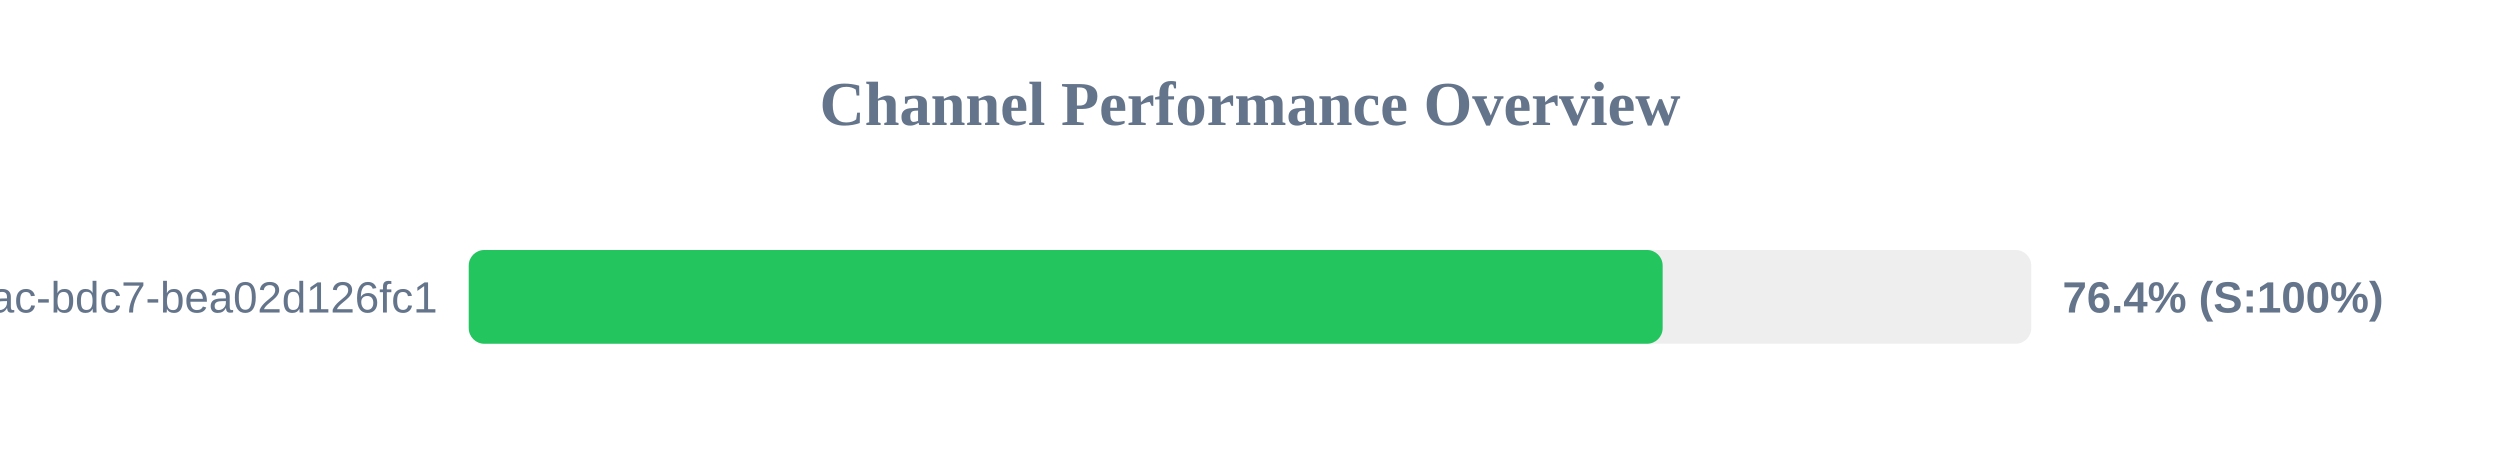
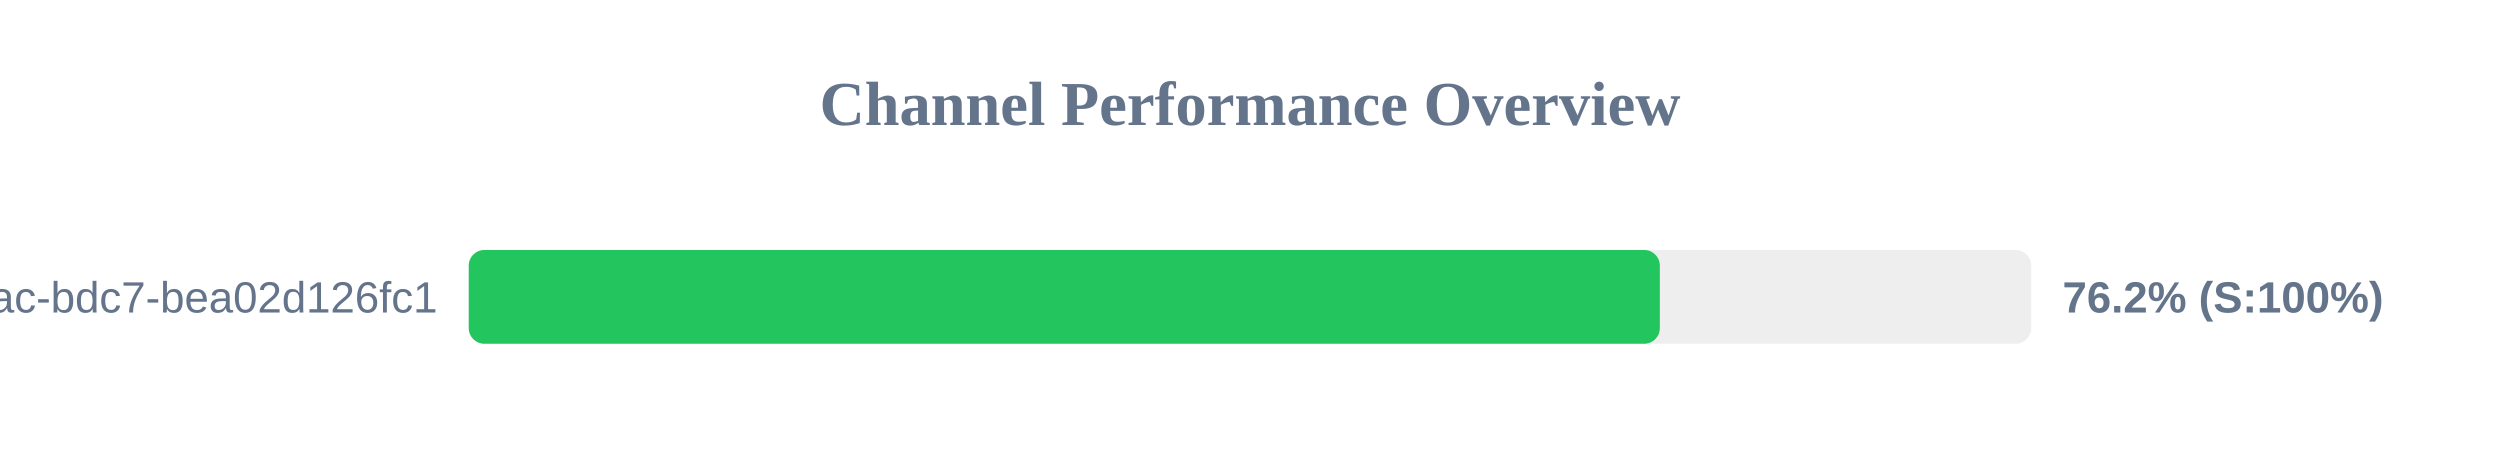
<svg xmlns="http://www.w3.org/2000/svg" width="800" height="150" version="1.1">
  <style>
        .row { font: 14px Arial; fill: #64748b; }
        .score { font: bold 14px Arial; fill: #64748b; }
    </style>
  <text x="400" y="40" text-anchor="middle" font-size="20px" font-weight="bold" fill="#64748b">Channel Performance Overview</text>
  <rect x="150" y="80" width="500" height="30" fill="#eee" rx="5" />
-   <rect x="150" y="80" width="382.05" height="30" fill="#22c55e" rx="5" />
+   <rect x="150" y="80" width="381.15" height="30" fill="#22c55e" rx="5" />
  <text x="140" y="100" text-anchor="end" class="row">?uuid=e31ad3e6-e341-42ac-bdc7-bea02d126fc1</text>
-   <text x="660" y="100" text-anchor="start" class="score">76.4% (S:100%)</text>
+   <text x="660" y="100" text-anchor="start" class="score">76.2% (S:100%)</text>
</svg>
